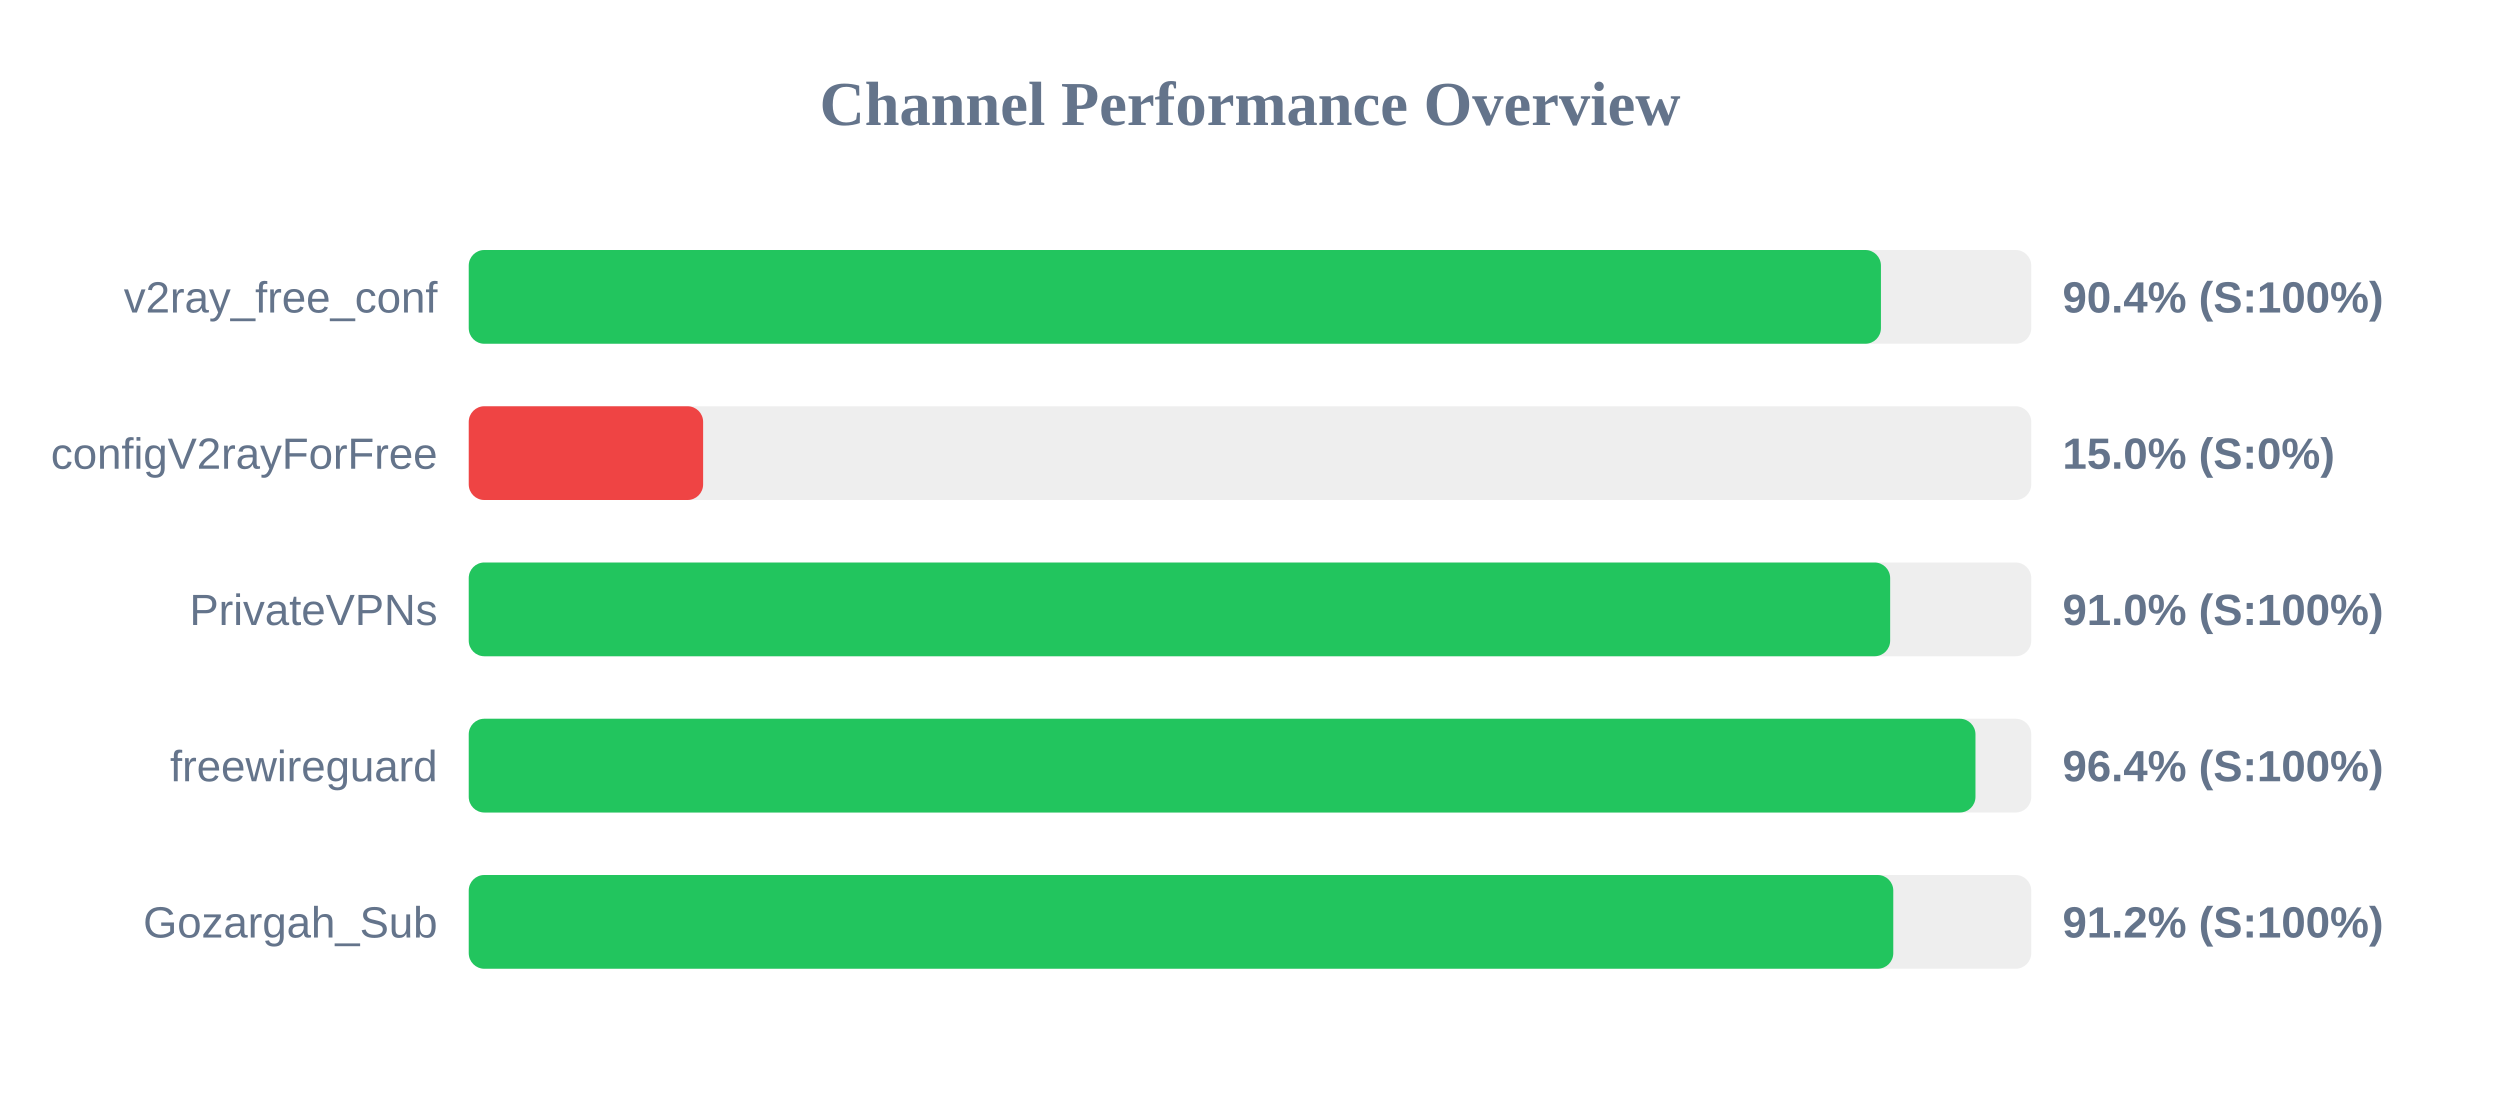
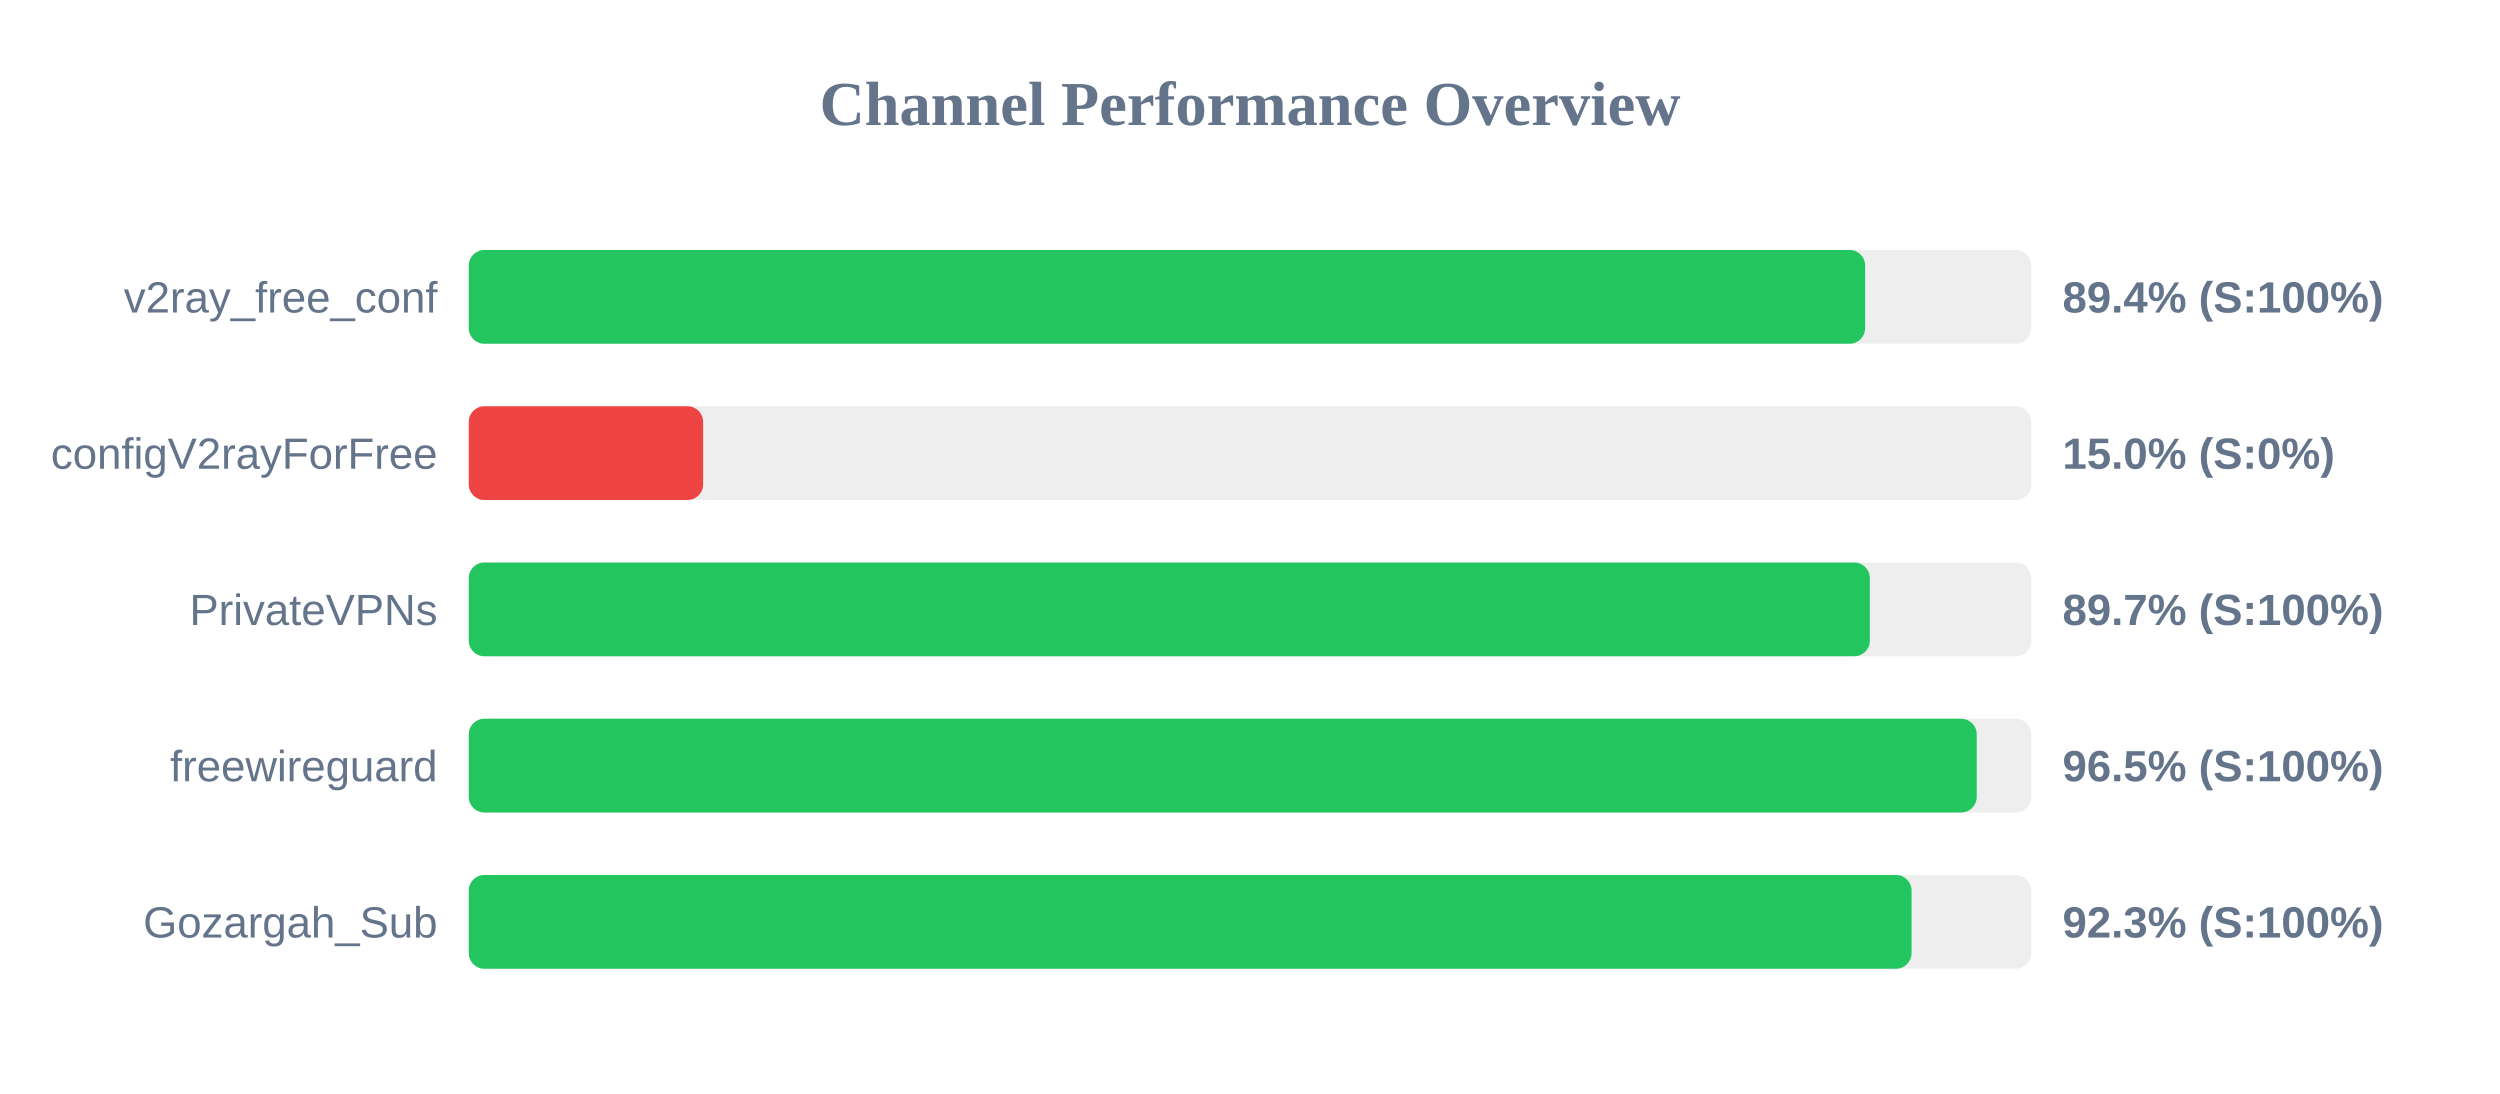
<svg xmlns="http://www.w3.org/2000/svg" width="800" height="350" version="1.1">
  <style>
        .row { font: 14px Arial; fill: #64748b; }
        .score { font: bold 14px Arial; fill: #64748b; }
    </style>
  <text x="400" y="40" text-anchor="middle" font-size="20px" font-weight="bold" fill="#64748b">Channel Performance Overview</text>
  <rect x="150" y="80" width="500" height="30" fill="#eee" rx="5" />
-   <rect x="150" y="80" width="451.9" height="30" fill="#22c55e" rx="5" />
+   <rect x="150" y="80" width="446.85" height="30" fill="#22c55e" rx="5" />
  <text x="140" y="100" text-anchor="end" class="row">v2ray_free_conf</text>
-   <text x="660" y="100" text-anchor="start" class="score">90.4% (S:100%)</text>
+   <text x="660" y="100" text-anchor="start" class="score">89.4% (S:100%)</text>
  <rect x="150" y="130" width="500" height="30" fill="#eee" rx="5" />
  <rect x="150" y="130" width="75.0" height="30" fill="#ef4444" rx="5" />
  <text x="140" y="150" text-anchor="end" class="row">configV2rayForFree</text>
  <text x="660" y="150" text-anchor="start" class="score">15.0% (S:0%)</text>
  <rect x="150" y="180" width="500" height="30" fill="#eee" rx="5" />
-   <rect x="150" y="180" width="454.85" height="30" fill="#22c55e" rx="5" />
+   <rect x="150" y="180" width="448.35" height="30" fill="#22c55e" rx="5" />
  <text x="140" y="200" text-anchor="end" class="row">PrivateVPNs</text>
-   <text x="660" y="200" text-anchor="start" class="score">91.0% (S:100%)</text>
+   <text x="660" y="200" text-anchor="start" class="score">89.7% (S:100%)</text>
  <rect x="150" y="230" width="500" height="30" fill="#eee" rx="5" />
-   <rect x="150" y="230" width="482.15" height="30" fill="#22c55e" rx="5" />
+   <rect x="150" y="230" width="482.55" height="30" fill="#22c55e" rx="5" />
  <text x="140" y="250" text-anchor="end" class="row">freewireguard</text>
-   <text x="660" y="250" text-anchor="start" class="score">96.4% (S:100%)</text>
+   <text x="660" y="250" text-anchor="start" class="score">96.5% (S:100%)</text>
  <rect x="150" y="280" width="500" height="30" fill="#eee" rx="5" />
-   <rect x="150" y="280" width="455.85" height="30" fill="#22c55e" rx="5" />
+   <rect x="150" y="280" width="461.7" height="30" fill="#22c55e" rx="5" />
  <text x="140" y="300" text-anchor="end" class="row">Gozargah_Sub</text>
-   <text x="660" y="300" text-anchor="start" class="score">91.2% (S:100%)</text>
+   <text x="660" y="300" text-anchor="start" class="score">92.3% (S:100%)</text>
</svg>
